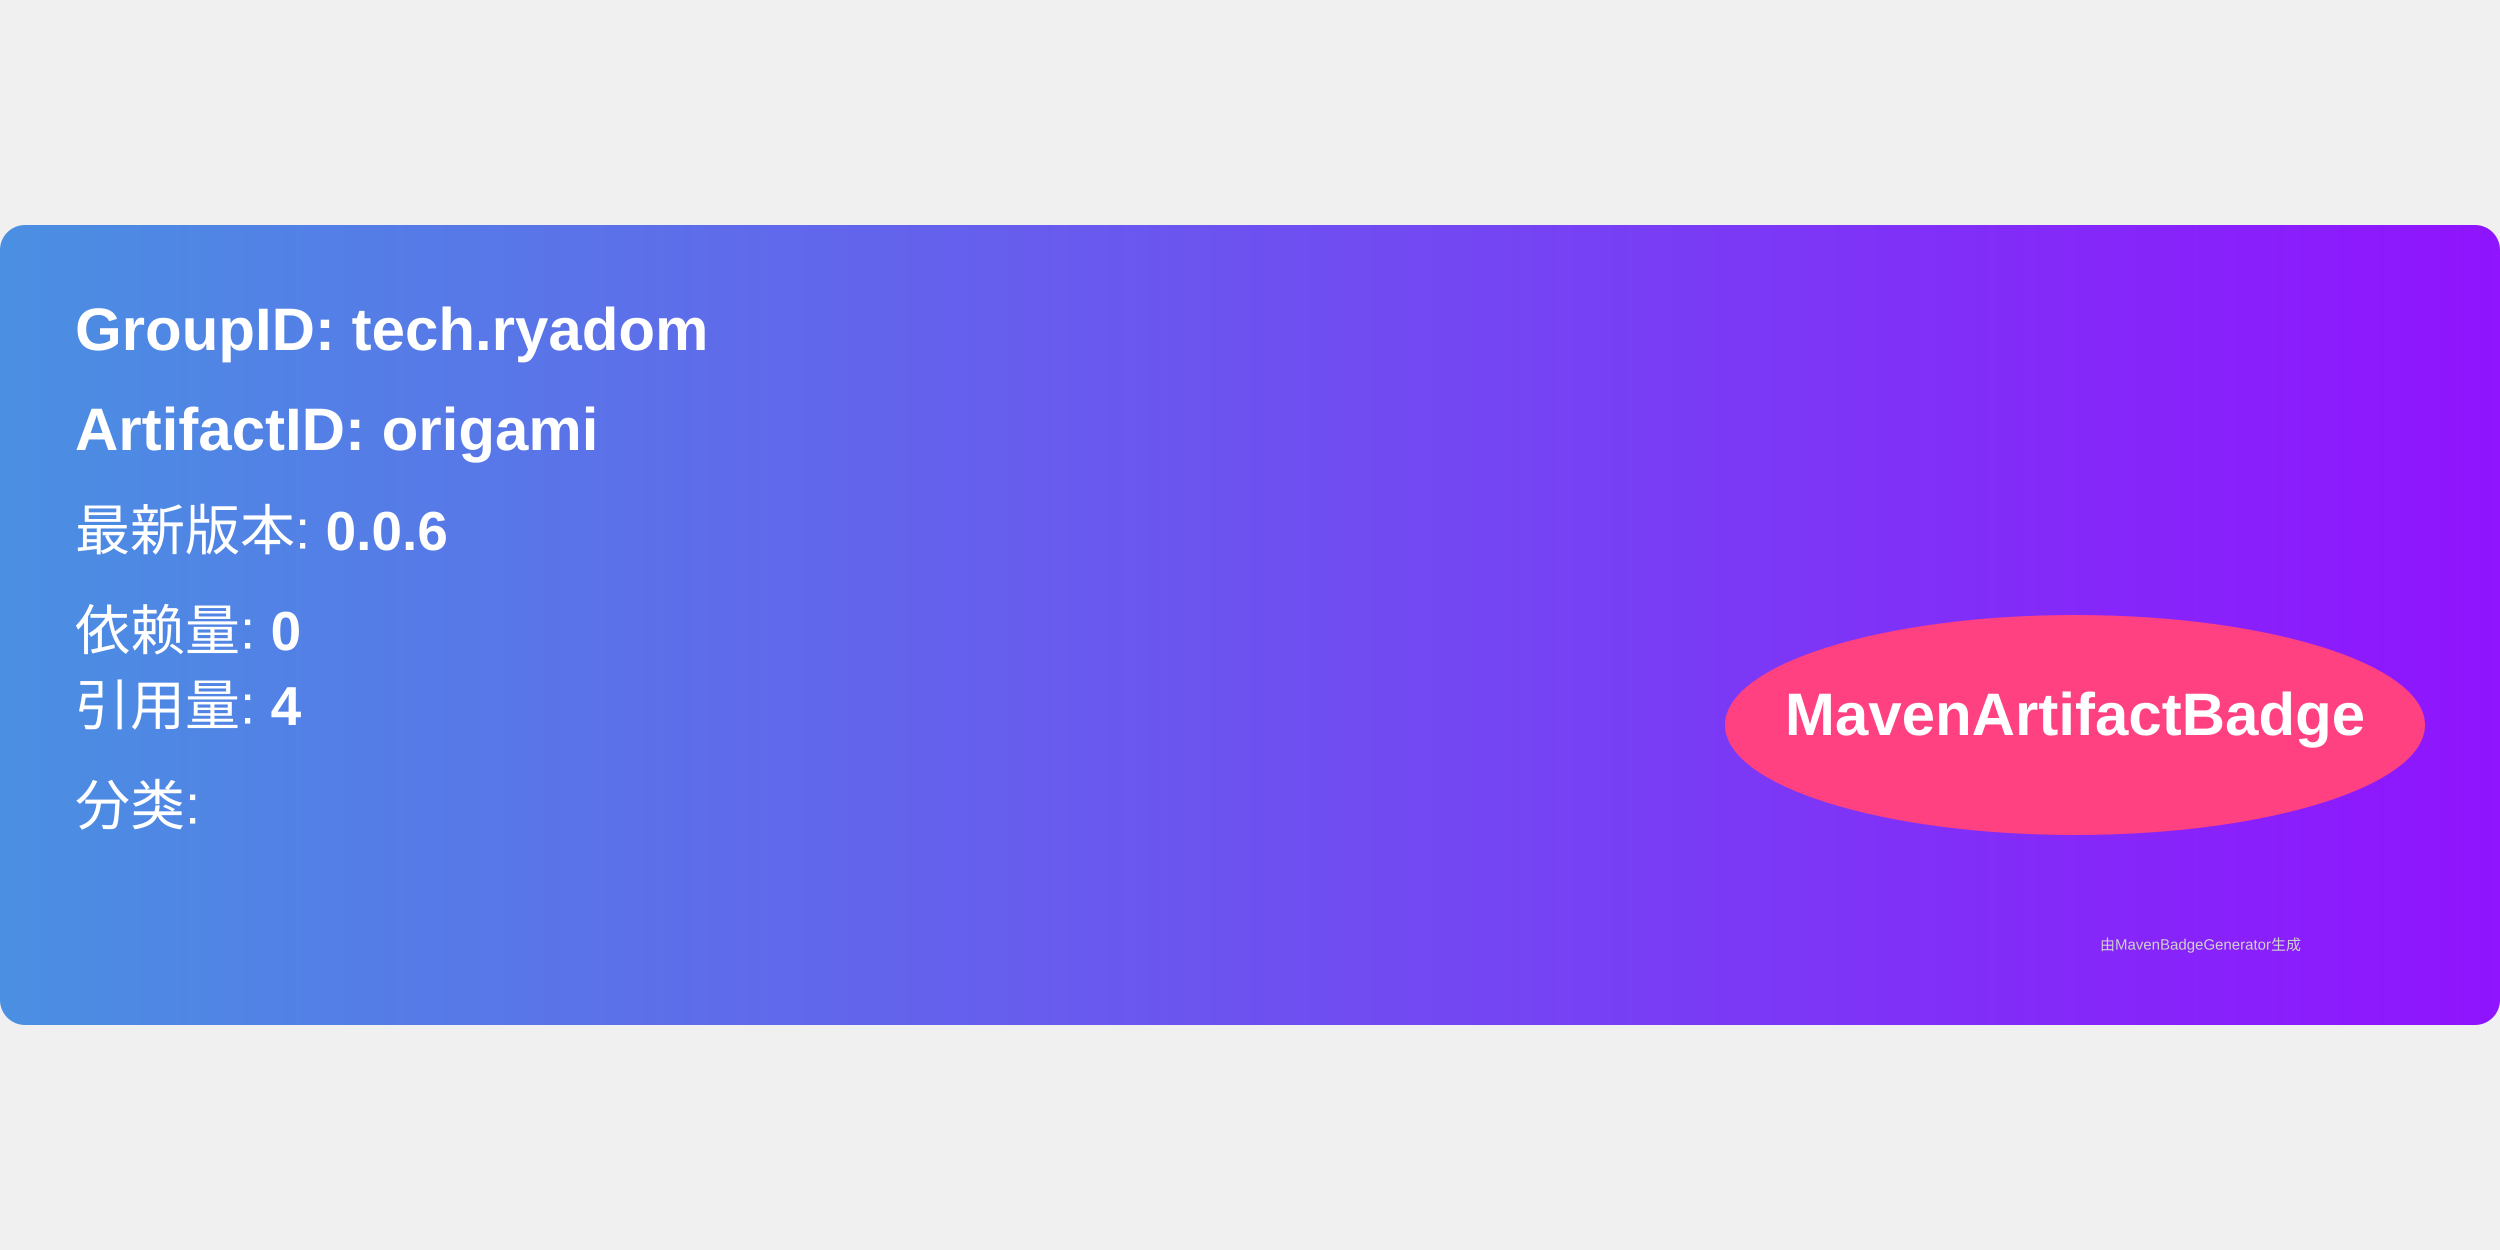
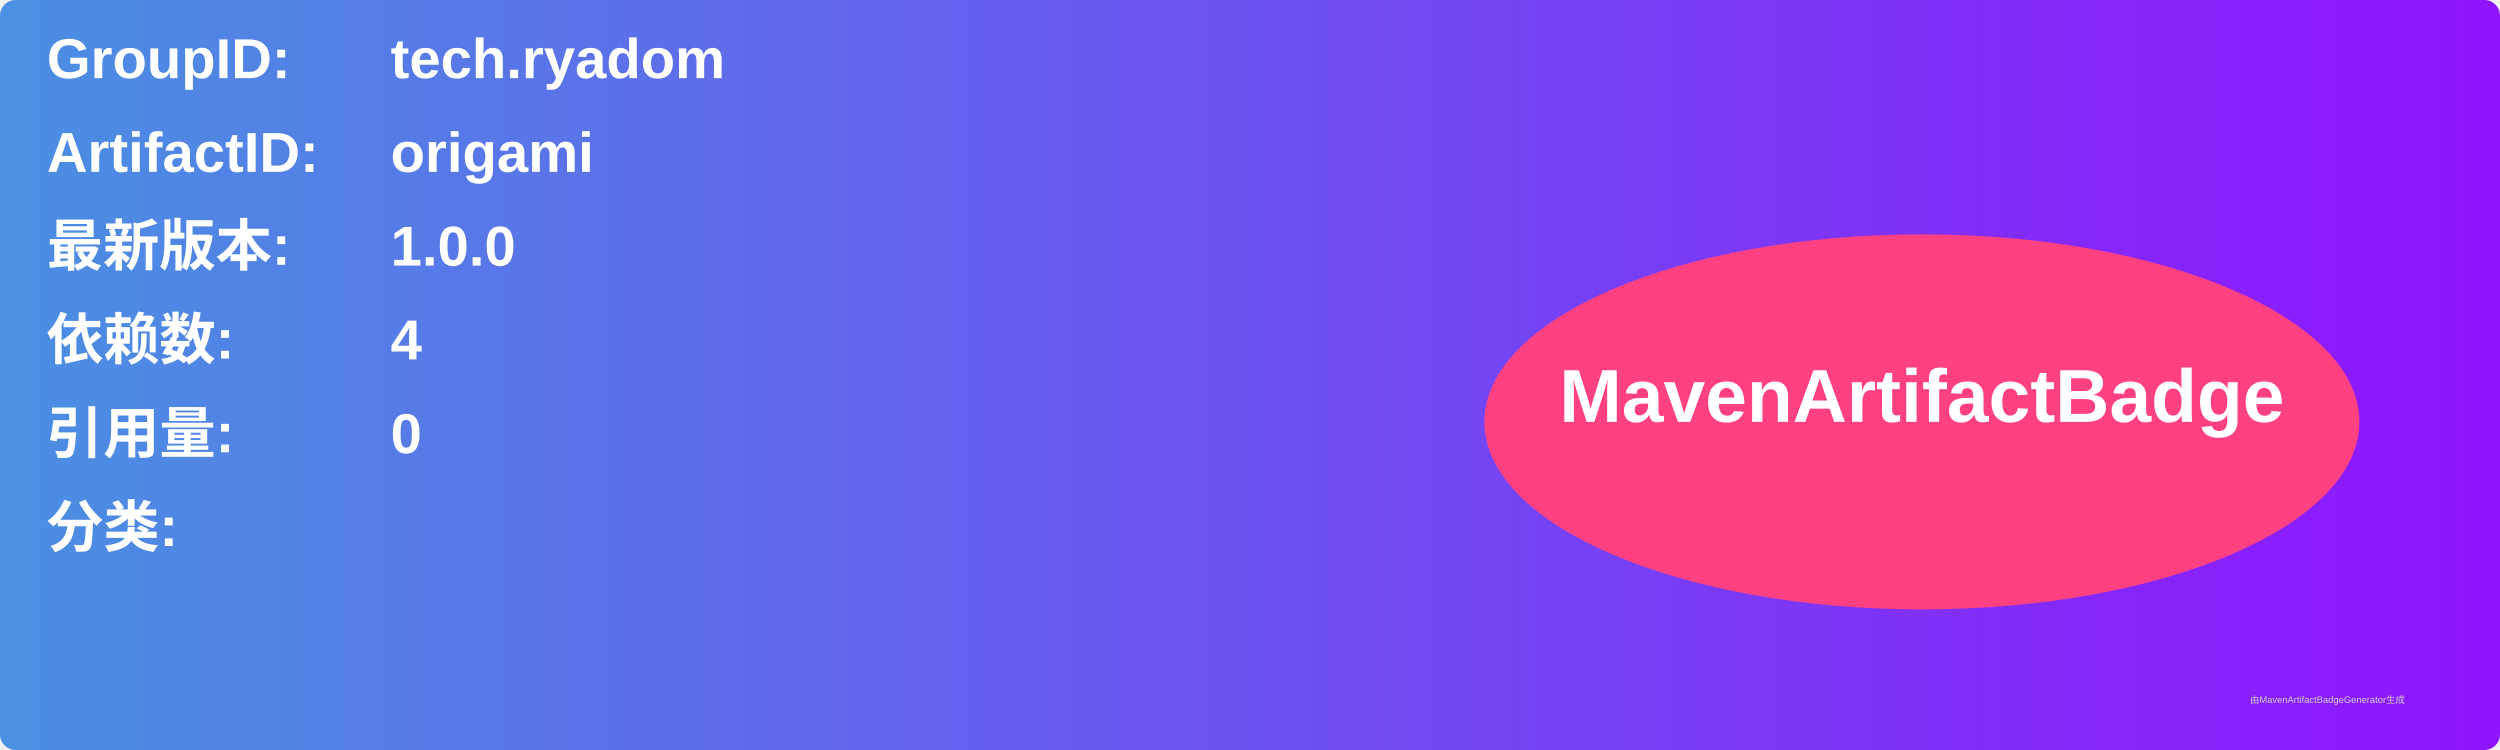
- <svg xmlns="http://www.w3.org/2000/svg" width="300" height="150" viewBox="0 0 500 160">
+ <svg xmlns="http://www.w3.org/2000/svg" width="800" height="240" viewBox="0 0 800 240">
  <linearGradient id="grad" x1="0%" y1="0%" x2="100%" y2="0%">
    <stop offset="0%" stop-color="#4a90e2" />
    <stop offset="100%" stop-color="#9013fe" />
  </linearGradient>
  <rect width="100%" height="100%" rx="5" ry="5" fill="url(#grad)" />
  <g transform="translate(15, 15)">
-     <text x="0" y="10" font-family="Arial" font-size="12" fill="white" font-weight="bold" width="260">
-       GroupID:   tech.ryadom
+     <text x="0" y="10" font-family="Arial" font-size="18" fill="white" font-weight="bold" width="260">GroupID:</text>
+     <text x="110" y="10" font-family="Arial" font-size="18" fill="white" font-weight="bold" width="460">tech.ryadom</text>
+     <text x="0" y="40" font-family="Arial" font-size="18" fill="white" font-weight="bold" width="260">ArtifactID:</text>
+     <text x="110" y="40" font-family="Arial" font-size="18" fill="white" font-weight="bold" width="460">origami</text>
+     <text x="0" y="70" font-family="Arial" font-size="18" fill="white" font-weight="bold">最新版本:</text>
+     <text x="110" y="70" font-family="Arial" font-size="18" fill="white" font-weight="bold">
+       <tspan font-weight="bold">1.0.0</tspan>
    </text>
-     <text x="0" y="30" font-family="Arial" font-size="12" fill="white" font-weight="bold" width="260">
-       ArtifactID: origami
+     <text x="0" y="100" font-family="Arial" font-size="18" fill="white" font-weight="bold">依赖数: </text>
+     <text x="110" y="100" font-family="Arial" font-size="18" fill="white">
+       <tspan font-weight="bold">4</tspan>
    </text>
-     <text x="0" y="50" font-family="Arial" font-size="11" fill="white">
-       最新版本: <tspan font-weight="bold">0.0.6</tspan>
+     <text x="0" y="130" font-family="Arial" font-size="18" fill="white" font-weight="bold">引用量: </text>
+     <text x="110" y="130" font-family="Arial" font-size="18" fill="white">
+       <tspan font-weight="bold">0</tspan>
    </text>
-     <text x="0" y="70" font-family="Arial" font-size="11" fill="white">
-       依赖量: <tspan font-weight="bold">0</tspan>
+     <text x="0" y="160" font-family="Arial" font-size="18" fill="white" font-weight="bold">分类:</text>
+     <text x="10" y="190" font-family="Arial" font-size="10" fill="white">
+       <tspan font-weight="bold" />
    </text>
-     <text x="0" y="85" font-family="Arial" font-size="11" fill="white">
-       引用量: <tspan font-weight="bold">4</tspan>
-     </text>
-     <text x="0" y="105" font-family="Arial" font-size="11" fill="white">
-       分类: <tspan font-weight="bold" />
-     </text>
-     <ellipse cx="400" cy="85" rx="70" ry="22" fill="#ff4081" />
-     <text x="400" y="87" text-anchor="middle" font-family="Arial" font-size="12" fill="white" font-weight="bold">MavenArtifactBadge</text>
+     <ellipse cx="600" cy="120" rx="140" ry="60" fill="#ff4081" />
+     <text x="600" y="120" text-anchor="middle" font-family="Arial" font-size="24" fill="white" font-weight="bold">MavenArtifactBadge</text>
  </g>
-   <text x="420" y="145" font-family="Arial" font-size="3" fill="#d0d0d0">
-     由MavenBadgeGenerator生成
-   </text>
+   <text x="720" y="225" font-family="Arial" font-size="3" fill="#d0d0d0">由MavenArtifactBadgeGenerator生成</text>
</svg>
